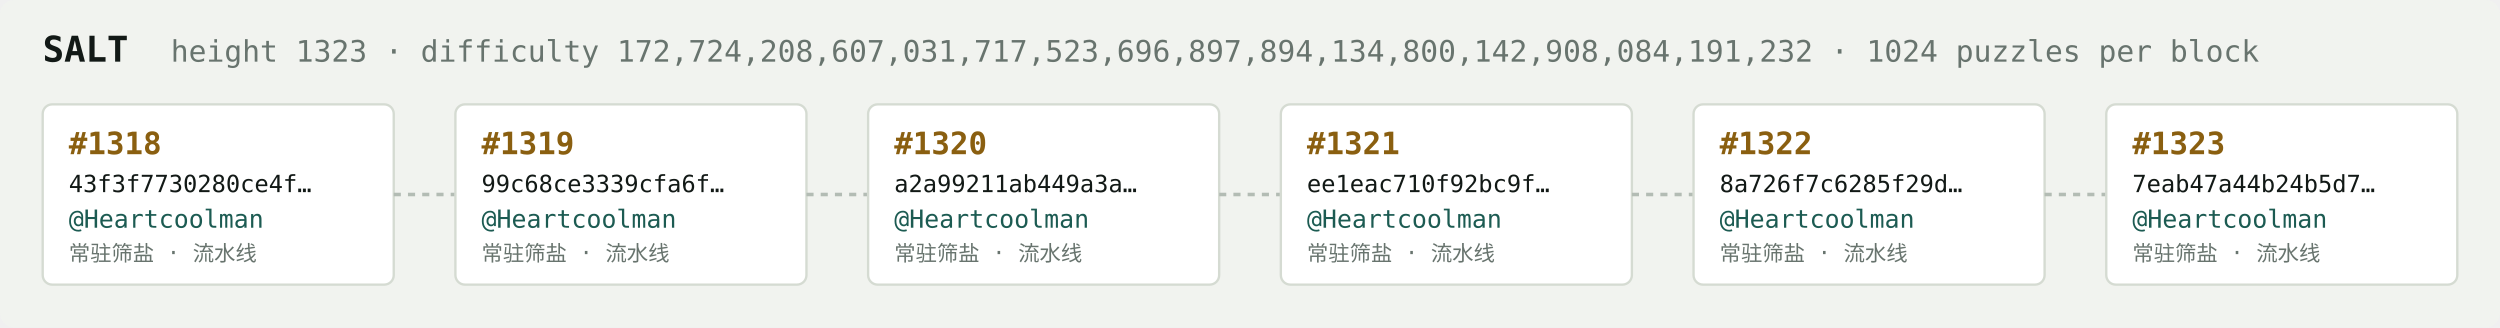
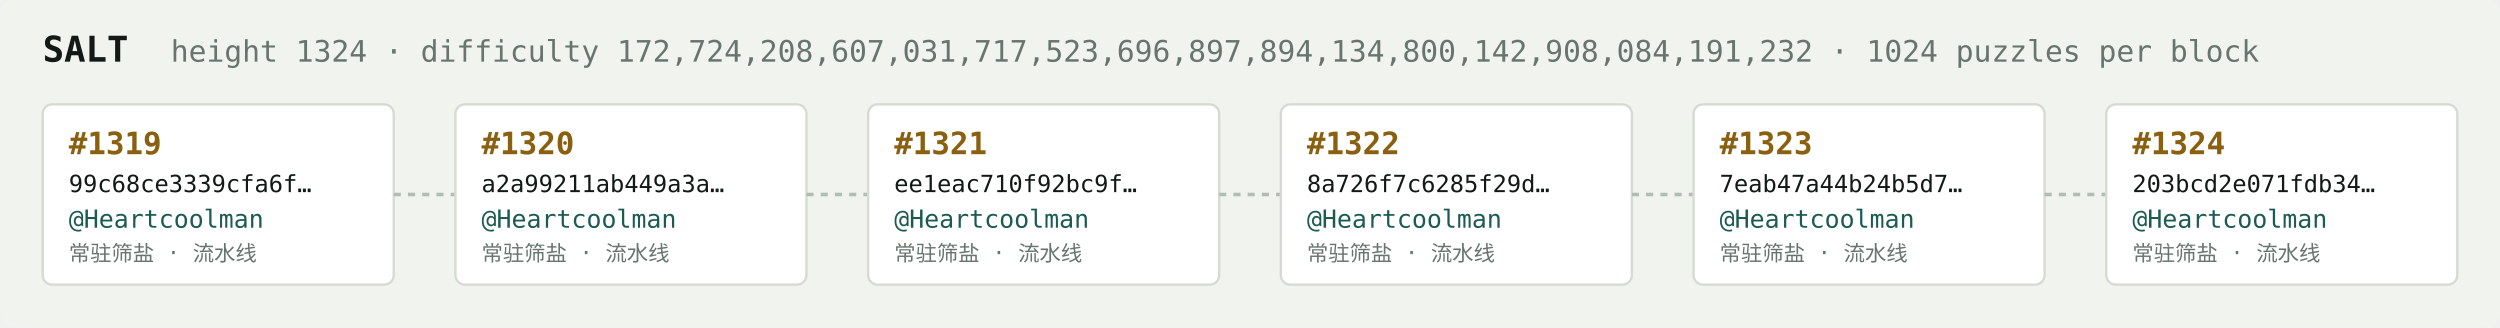
<svg xmlns="http://www.w3.org/2000/svg" width="1054" height="138" viewBox="0 0 1054 138" font-family="ui-monospace,SFMono-Regular,Menlo,monospace">
  <rect fill="#f1f3ef" width="1054" height="138" rx="6" />
  <text x="18" y="26" fill="#121916" font-size="15" font-weight="700">SALT</text>
-   <text x="72" y="26" fill="#68746e" font-size="12.5">height 1323 · difficulty 172,724,208,607,031,717,523,696,897,894,134,800,142,908,084,191,232 · 1024 puzzles per block</text>
+   <text x="72" y="26" fill="#68746e" font-size="12.5">height 1324 · difficulty 172,724,208,607,031,717,523,696,897,894,134,800,142,908,084,191,232 · 1024 puzzles per block</text>
  <rect x="18" y="44" width="148" height="76" rx="4" fill="#ffffff" stroke="#d5dbd2" stroke-width="1" />
-   <text x="29" y="65" fill="#8a5f10" font-size="13" font-weight="700">#1318</text>
-   <text x="29" y="81" fill="#121916" font-size="10">43f3f7730280ce4f…</text>
+   <text x="29" y="65" fill="#8a5f10" font-size="13" font-weight="700">#1319</text>
+   <text x="29" y="81" fill="#121916" font-size="10">99c68ce3339cfa6f…</text>
  <text x="29" y="96" fill="#1c5b52" font-size="10.5">@Heartcoolman</text>
  <text x="29" y="110" fill="#68746e" font-size="9">常驻筛盐 · 流水线</text>
  <line x1="166" y1="82.0" x2="192" y2="82.0" stroke="#b3bcb4" stroke-width="1.5" stroke-dasharray="3 3" />
  <rect x="192" y="44" width="148" height="76" rx="4" fill="#ffffff" stroke="#d5dbd2" stroke-width="1" />
-   <text x="203" y="65" fill="#8a5f10" font-size="13" font-weight="700">#1319</text>
-   <text x="203" y="81" fill="#121916" font-size="10">99c68ce3339cfa6f…</text>
+   <text x="203" y="65" fill="#8a5f10" font-size="13" font-weight="700">#1320</text>
+   <text x="203" y="81" fill="#121916" font-size="10">a2a99211ab449a3a…</text>
  <text x="203" y="96" fill="#1c5b52" font-size="10.5">@Heartcoolman</text>
  <text x="203" y="110" fill="#68746e" font-size="9">常驻筛盐 · 流水线</text>
  <line x1="340" y1="82.0" x2="366" y2="82.0" stroke="#b3bcb4" stroke-width="1.5" stroke-dasharray="3 3" />
  <rect x="366" y="44" width="148" height="76" rx="4" fill="#ffffff" stroke="#d5dbd2" stroke-width="1" />
-   <text x="377" y="65" fill="#8a5f10" font-size="13" font-weight="700">#1320</text>
-   <text x="377" y="81" fill="#121916" font-size="10">a2a99211ab449a3a…</text>
+   <text x="377" y="65" fill="#8a5f10" font-size="13" font-weight="700">#1321</text>
+   <text x="377" y="81" fill="#121916" font-size="10">ee1eac710f92bc9f…</text>
  <text x="377" y="96" fill="#1c5b52" font-size="10.5">@Heartcoolman</text>
  <text x="377" y="110" fill="#68746e" font-size="9">常驻筛盐 · 流水线</text>
  <line x1="514" y1="82.0" x2="540" y2="82.0" stroke="#b3bcb4" stroke-width="1.5" stroke-dasharray="3 3" />
  <rect x="540" y="44" width="148" height="76" rx="4" fill="#ffffff" stroke="#d5dbd2" stroke-width="1" />
-   <text x="551" y="65" fill="#8a5f10" font-size="13" font-weight="700">#1321</text>
-   <text x="551" y="81" fill="#121916" font-size="10">ee1eac710f92bc9f…</text>
+   <text x="551" y="65" fill="#8a5f10" font-size="13" font-weight="700">#1322</text>
+   <text x="551" y="81" fill="#121916" font-size="10">8a726f7c6285f29d…</text>
  <text x="551" y="96" fill="#1c5b52" font-size="10.5">@Heartcoolman</text>
  <text x="551" y="110" fill="#68746e" font-size="9">常驻筛盐 · 流水线</text>
  <line x1="688" y1="82.0" x2="714" y2="82.0" stroke="#b3bcb4" stroke-width="1.5" stroke-dasharray="3 3" />
  <rect x="714" y="44" width="148" height="76" rx="4" fill="#ffffff" stroke="#d5dbd2" stroke-width="1" />
-   <text x="725" y="65" fill="#8a5f10" font-size="13" font-weight="700">#1322</text>
-   <text x="725" y="81" fill="#121916" font-size="10">8a726f7c6285f29d…</text>
+   <text x="725" y="65" fill="#8a5f10" font-size="13" font-weight="700">#1323</text>
+   <text x="725" y="81" fill="#121916" font-size="10">7eab47a44b24b5d7…</text>
  <text x="725" y="96" fill="#1c5b52" font-size="10.5">@Heartcoolman</text>
  <text x="725" y="110" fill="#68746e" font-size="9">常驻筛盐 · 流水线</text>
  <line x1="862" y1="82.0" x2="888" y2="82.0" stroke="#b3bcb4" stroke-width="1.5" stroke-dasharray="3 3" />
  <rect x="888" y="44" width="148" height="76" rx="4" fill="#ffffff" stroke="#d5dbd2" stroke-width="1" />
-   <text x="899" y="65" fill="#8a5f10" font-size="13" font-weight="700">#1323</text>
-   <text x="899" y="81" fill="#121916" font-size="10">7eab47a44b24b5d7…</text>
+   <text x="899" y="65" fill="#8a5f10" font-size="13" font-weight="700">#1324</text>
+   <text x="899" y="81" fill="#121916" font-size="10">203bcd2e071fdb34…</text>
  <text x="899" y="96" fill="#1c5b52" font-size="10.5">@Heartcoolman</text>
  <text x="899" y="110" fill="#68746e" font-size="9">常驻筛盐 · 流水线</text>
</svg>
